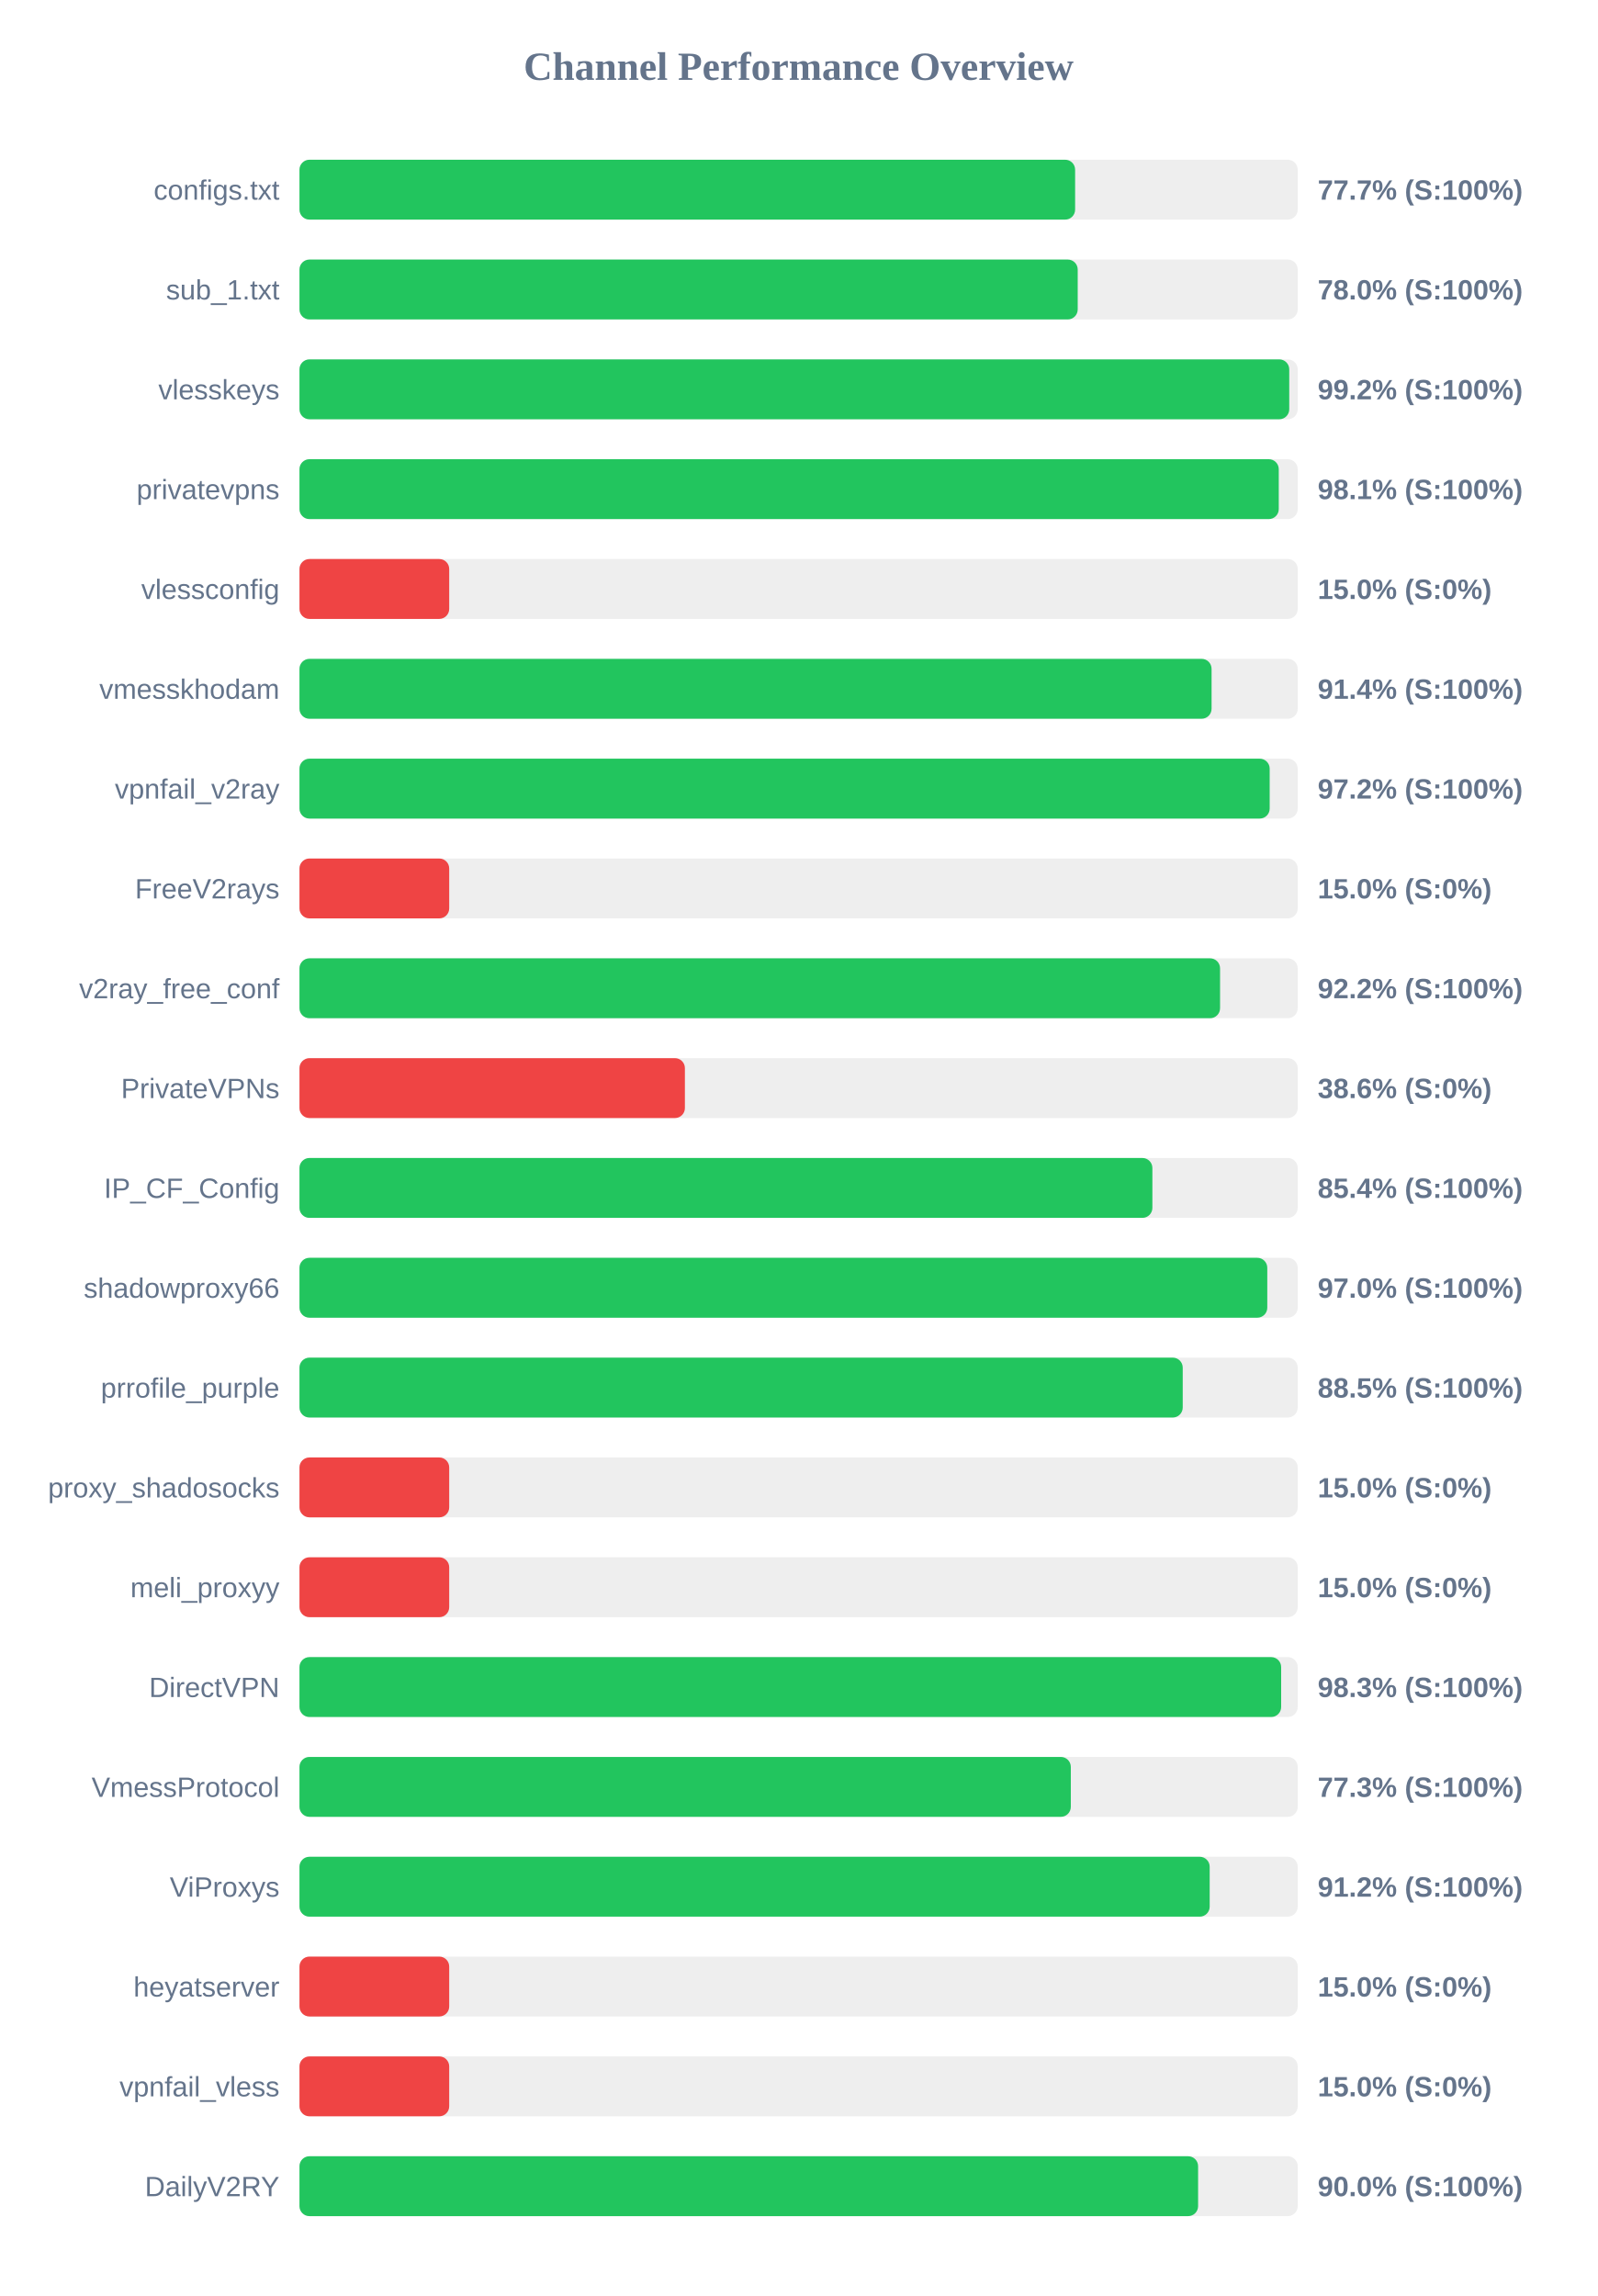
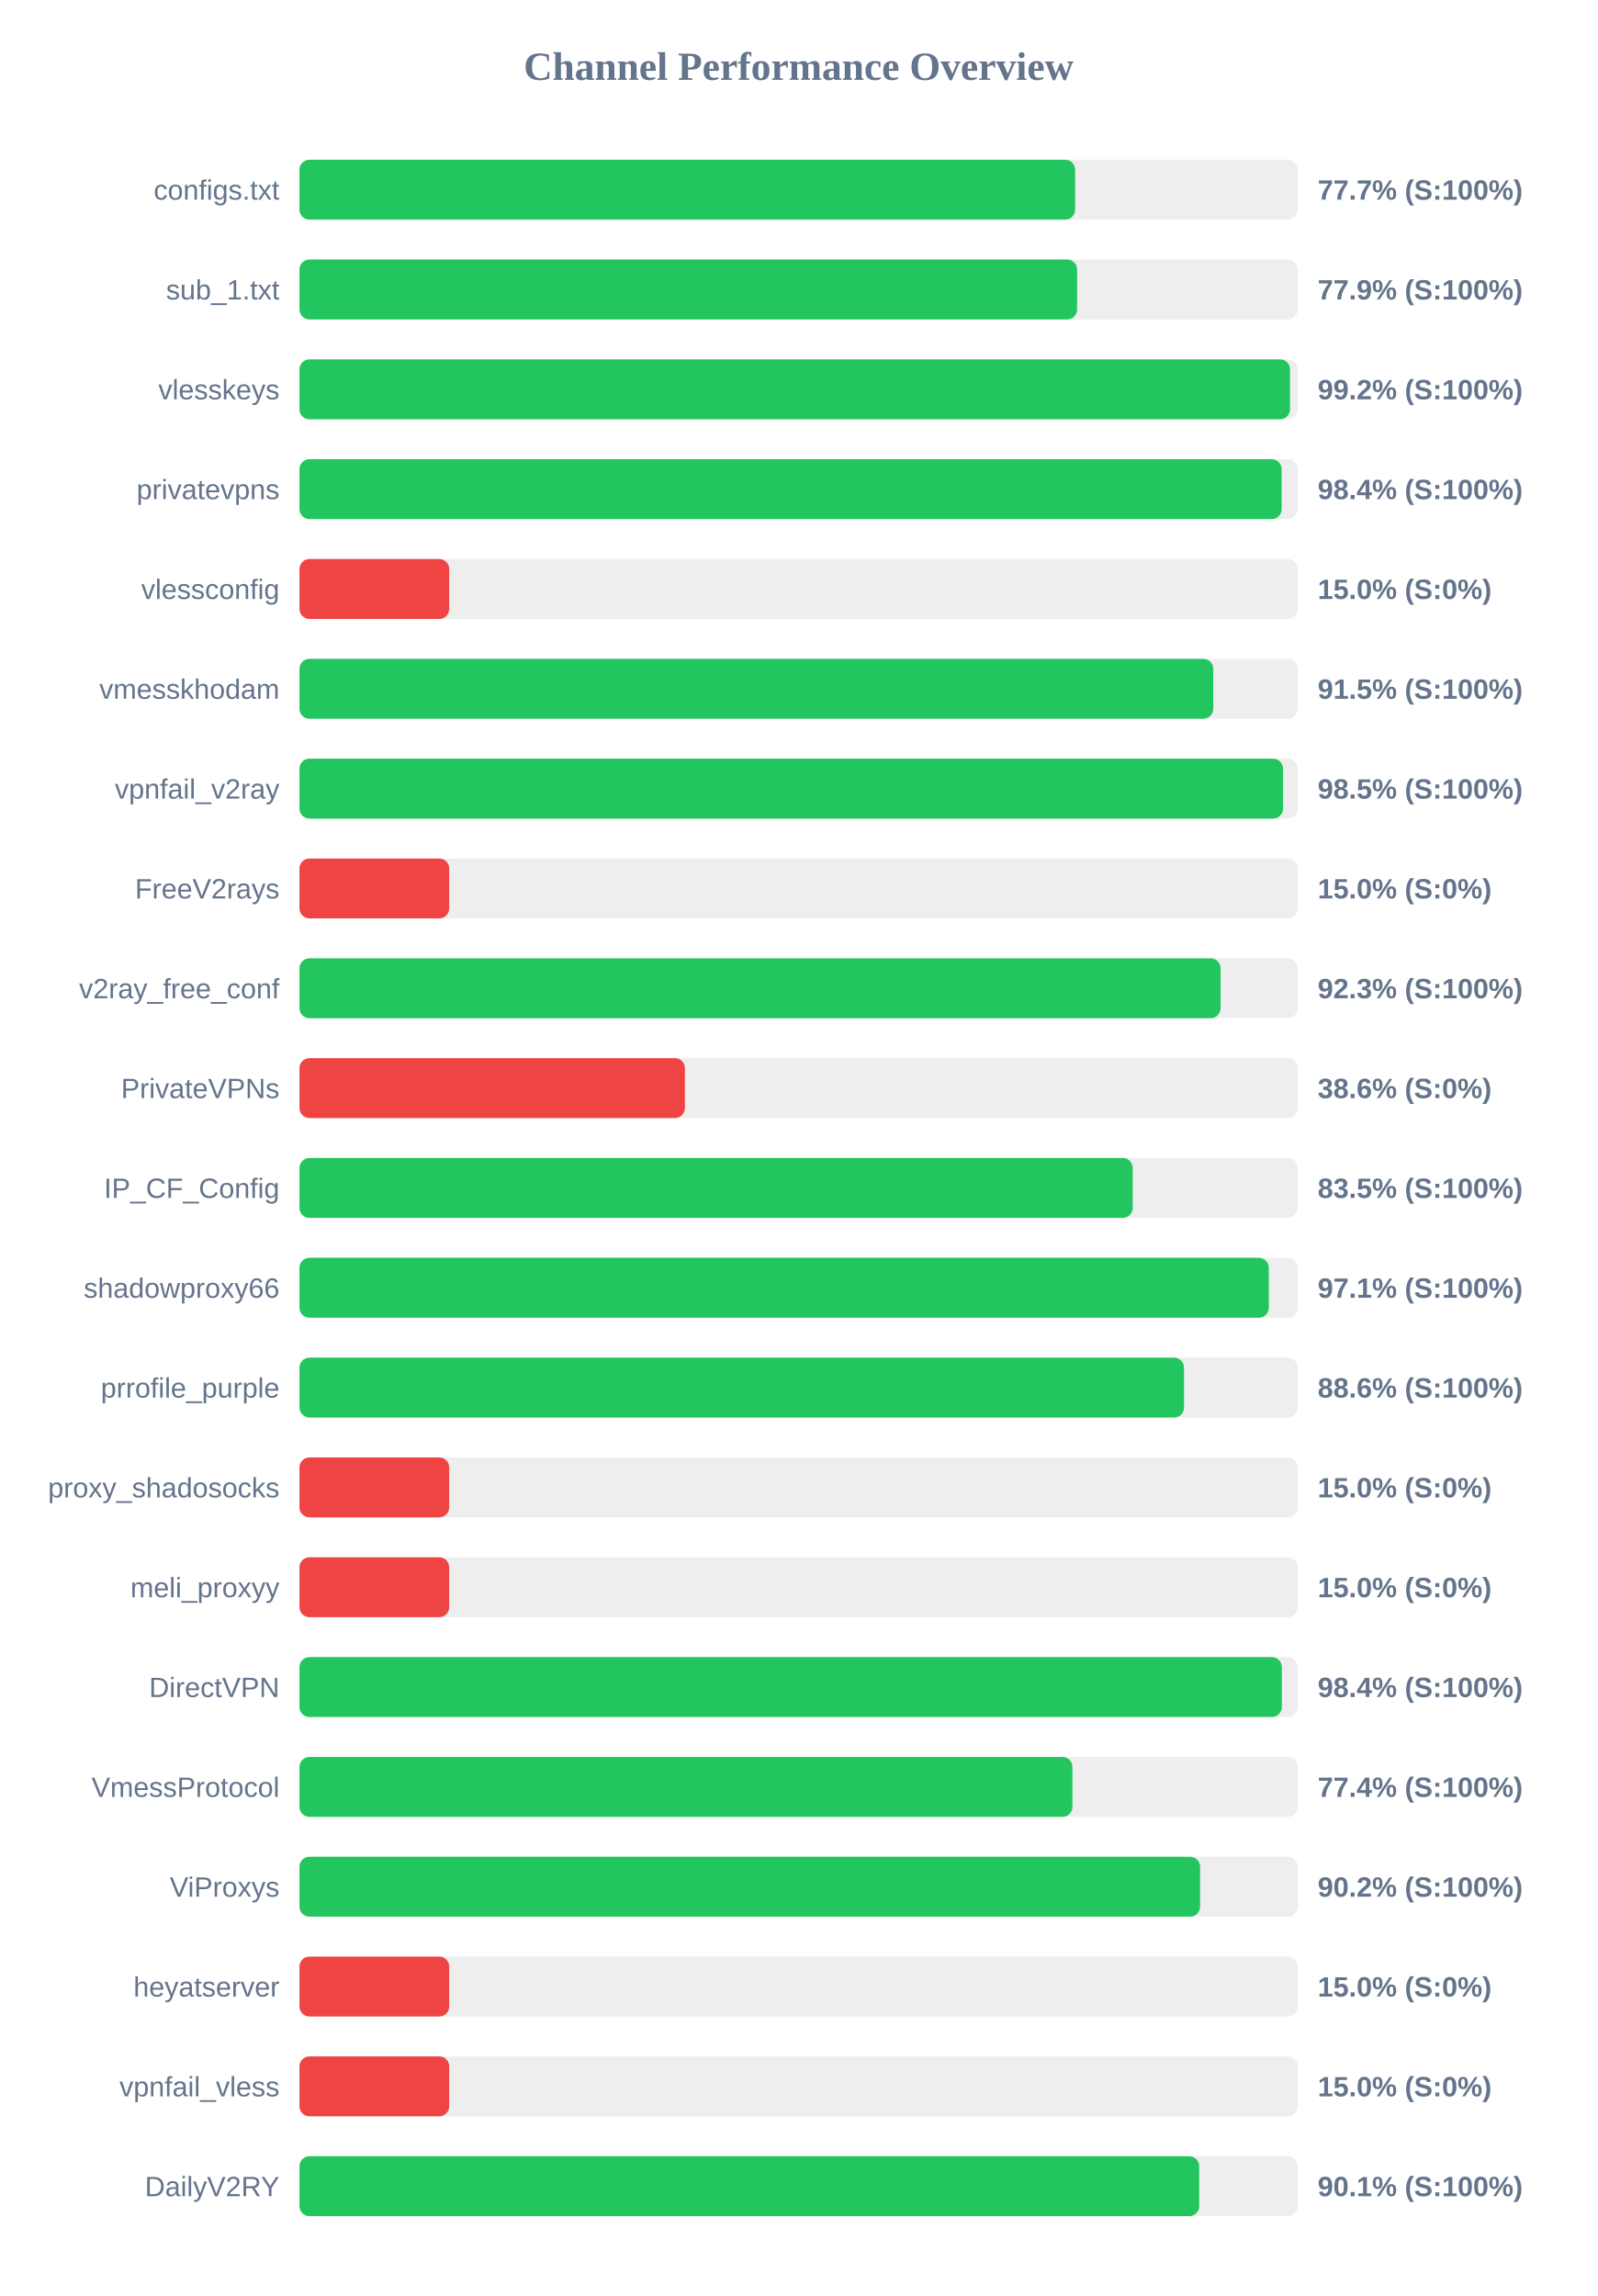
<svg xmlns="http://www.w3.org/2000/svg" width="800" height="1150" version="1.1">
  <style>
        .row { font: 14px Arial; fill: #64748b; }
        .score { font: bold 14px Arial; fill: #64748b; }
    </style>
  <text x="400" y="40" text-anchor="middle" font-size="20px" font-weight="bold" fill="#64748b">Channel Performance Overview</text>
  <rect x="150" y="80" width="500" height="30" fill="#eee" rx="5" />
  <rect x="150" y="80" width="388.5" height="30" fill="#22c55e" rx="5" />
  <text x="140" y="100" text-anchor="end" class="row">configs.txt</text>
  <text x="660" y="100" text-anchor="start" class="score">77.7% (S:100%)</text>
  <rect x="150" y="130" width="500" height="30" fill="#eee" rx="5" />
-   <rect x="150" y="130" width="389.8" height="30" fill="#22c55e" rx="5" />
+   <rect x="150" y="130" width="389.5" height="30" fill="#22c55e" rx="5" />
  <text x="140" y="150" text-anchor="end" class="row">sub_1.txt</text>
-   <text x="660" y="150" text-anchor="start" class="score">78.0% (S:100%)</text>
+   <text x="660" y="150" text-anchor="start" class="score">77.9% (S:100%)</text>
  <rect x="150" y="180" width="500" height="30" fill="#eee" rx="5" />
-   <rect x="150" y="180" width="495.75" height="30" fill="#22c55e" rx="5" />
+   <rect x="150" y="180" width="496.15" height="30" fill="#22c55e" rx="5" />
  <text x="140" y="200" text-anchor="end" class="row">vlesskeys</text>
  <text x="660" y="200" text-anchor="start" class="score">99.2% (S:100%)</text>
  <rect x="150" y="230" width="500" height="30" fill="#eee" rx="5" />
-   <rect x="150" y="230" width="490.5" height="30" fill="#22c55e" rx="5" />
+   <rect x="150" y="230" width="491.95" height="30" fill="#22c55e" rx="5" />
  <text x="140" y="250" text-anchor="end" class="row">privatevpns</text>
-   <text x="660" y="250" text-anchor="start" class="score">98.1% (S:100%)</text>
+   <text x="660" y="250" text-anchor="start" class="score">98.4% (S:100%)</text>
  <rect x="150" y="280" width="500" height="30" fill="#eee" rx="5" />
  <rect x="150" y="280" width="75.0" height="30" fill="#ef4444" rx="5" />
  <text x="140" y="300" text-anchor="end" class="row">vlessconfig</text>
  <text x="660" y="300" text-anchor="start" class="score">15.0% (S:0%)</text>
  <rect x="150" y="330" width="500" height="30" fill="#eee" rx="5" />
-   <rect x="150" y="330" width="456.85" height="30" fill="#22c55e" rx="5" />
+   <rect x="150" y="330" width="457.7" height="30" fill="#22c55e" rx="5" />
  <text x="140" y="350" text-anchor="end" class="row">vmesskhodam</text>
-   <text x="660" y="350" text-anchor="start" class="score">91.4% (S:100%)</text>
+   <text x="660" y="350" text-anchor="start" class="score">91.5% (S:100%)</text>
  <rect x="150" y="380" width="500" height="30" fill="#eee" rx="5" />
-   <rect x="150" y="380" width="485.95" height="30" fill="#22c55e" rx="5" />
+   <rect x="150" y="380" width="492.65" height="30" fill="#22c55e" rx="5" />
  <text x="140" y="400" text-anchor="end" class="row">vpnfail_v2ray</text>
-   <text x="660" y="400" text-anchor="start" class="score">97.2% (S:100%)</text>
+   <text x="660" y="400" text-anchor="start" class="score">98.5% (S:100%)</text>
  <rect x="150" y="430" width="500" height="30" fill="#eee" rx="5" />
  <rect x="150" y="430" width="75.0" height="30" fill="#ef4444" rx="5" />
  <text x="140" y="450" text-anchor="end" class="row">FreeV2rays</text>
  <text x="660" y="450" text-anchor="start" class="score">15.0% (S:0%)</text>
  <rect x="150" y="480" width="500" height="30" fill="#eee" rx="5" />
-   <rect x="150" y="480" width="461.1" height="30" fill="#22c55e" rx="5" />
+   <rect x="150" y="480" width="461.35" height="30" fill="#22c55e" rx="5" />
  <text x="140" y="500" text-anchor="end" class="row">v2ray_free_conf</text>
-   <text x="660" y="500" text-anchor="start" class="score">92.2% (S:100%)</text>
+   <text x="660" y="500" text-anchor="start" class="score">92.3% (S:100%)</text>
  <rect x="150" y="530" width="500" height="30" fill="#eee" rx="5" />
  <rect x="150" y="530" width="193.05" height="30" fill="#ef4444" rx="5" />
  <text x="140" y="550" text-anchor="end" class="row">PrivateVPNs</text>
  <text x="660" y="550" text-anchor="start" class="score">38.6% (S:0%)</text>
  <rect x="150" y="580" width="500" height="30" fill="#eee" rx="5" />
-   <rect x="150" y="580" width="427.2" height="30" fill="#22c55e" rx="5" />
+   <rect x="150" y="580" width="417.35" height="30" fill="#22c55e" rx="5" />
  <text x="140" y="600" text-anchor="end" class="row">IP_CF_Config</text>
-   <text x="660" y="600" text-anchor="start" class="score">85.4% (S:100%)</text>
+   <text x="660" y="600" text-anchor="start" class="score">83.5% (S:100%)</text>
  <rect x="150" y="630" width="500" height="30" fill="#eee" rx="5" />
-   <rect x="150" y="630" width="484.75" height="30" fill="#22c55e" rx="5" />
+   <rect x="150" y="630" width="485.5" height="30" fill="#22c55e" rx="5" />
  <text x="140" y="650" text-anchor="end" class="row">shadowproxy66</text>
-   <text x="660" y="650" text-anchor="start" class="score">97.0% (S:100%)</text>
+   <text x="660" y="650" text-anchor="start" class="score">97.1% (S:100%)</text>
  <rect x="150" y="680" width="500" height="30" fill="#eee" rx="5" />
-   <rect x="150" y="680" width="442.4" height="30" fill="#22c55e" rx="5" />
+   <rect x="150" y="680" width="443.05" height="30" fill="#22c55e" rx="5" />
  <text x="140" y="700" text-anchor="end" class="row">prrofile_purple</text>
-   <text x="660" y="700" text-anchor="start" class="score">88.5% (S:100%)</text>
+   <text x="660" y="700" text-anchor="start" class="score">88.6% (S:100%)</text>
  <rect x="150" y="730" width="500" height="30" fill="#eee" rx="5" />
  <rect x="150" y="730" width="75.0" height="30" fill="#ef4444" rx="5" />
  <text x="140" y="750" text-anchor="end" class="row">proxy_shadosocks</text>
  <text x="660" y="750" text-anchor="start" class="score">15.0% (S:0%)</text>
  <rect x="150" y="780" width="500" height="30" fill="#eee" rx="5" />
  <rect x="150" y="780" width="75.0" height="30" fill="#ef4444" rx="5" />
  <text x="140" y="800" text-anchor="end" class="row">meli_proxyy</text>
  <text x="660" y="800" text-anchor="start" class="score">15.0% (S:0%)</text>
  <rect x="150" y="830" width="500" height="30" fill="#eee" rx="5" />
-   <rect x="150" y="830" width="491.7" height="30" fill="#22c55e" rx="5" />
+   <rect x="150" y="830" width="492.05" height="30" fill="#22c55e" rx="5" />
  <text x="140" y="850" text-anchor="end" class="row">DirectVPN</text>
-   <text x="660" y="850" text-anchor="start" class="score">98.3% (S:100%)</text>
+   <text x="660" y="850" text-anchor="start" class="score">98.4% (S:100%)</text>
  <rect x="150" y="880" width="500" height="30" fill="#eee" rx="5" />
-   <rect x="150" y="880" width="386.35" height="30" fill="#22c55e" rx="5" />
+   <rect x="150" y="880" width="387.15" height="30" fill="#22c55e" rx="5" />
  <text x="140" y="900" text-anchor="end" class="row">VmessProtocol</text>
-   <text x="660" y="900" text-anchor="start" class="score">77.3% (S:100%)</text>
+   <text x="660" y="900" text-anchor="start" class="score">77.4% (S:100%)</text>
  <rect x="150" y="930" width="500" height="30" fill="#eee" rx="5" />
-   <rect x="150" y="930" width="455.9" height="30" fill="#22c55e" rx="5" />
+   <rect x="150" y="930" width="451.1" height="30" fill="#22c55e" rx="5" />
  <text x="140" y="950" text-anchor="end" class="row">ViProxys</text>
-   <text x="660" y="950" text-anchor="start" class="score">91.2% (S:100%)</text>
+   <text x="660" y="950" text-anchor="start" class="score">90.2% (S:100%)</text>
  <rect x="150" y="980" width="500" height="30" fill="#eee" rx="5" />
  <rect x="150" y="980" width="75.0" height="30" fill="#ef4444" rx="5" />
  <text x="140" y="1000" text-anchor="end" class="row">heyatserver</text>
  <text x="660" y="1000" text-anchor="start" class="score">15.0% (S:0%)</text>
  <rect x="150" y="1030" width="500" height="30" fill="#eee" rx="5" />
  <rect x="150" y="1030" width="75.0" height="30" fill="#ef4444" rx="5" />
  <text x="140" y="1050" text-anchor="end" class="row">vpnfail_vless</text>
  <text x="660" y="1050" text-anchor="start" class="score">15.0% (S:0%)</text>
  <rect x="150" y="1080" width="500" height="30" fill="#eee" rx="5" />
-   <rect x="150" y="1080" width="450.1" height="30" fill="#22c55e" rx="5" />
+   <rect x="150" y="1080" width="450.65" height="30" fill="#22c55e" rx="5" />
  <text x="140" y="1100" text-anchor="end" class="row">DailyV2RY</text>
-   <text x="660" y="1100" text-anchor="start" class="score">90.0% (S:100%)</text>
+   <text x="660" y="1100" text-anchor="start" class="score">90.1% (S:100%)</text>
</svg>
